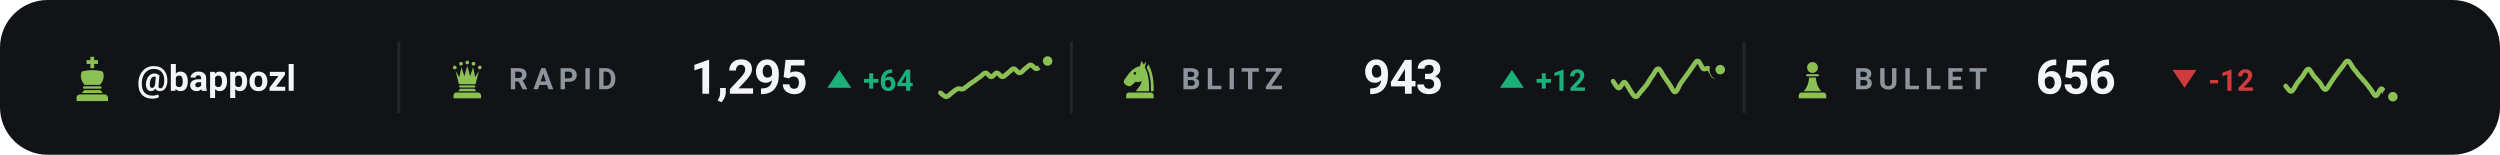
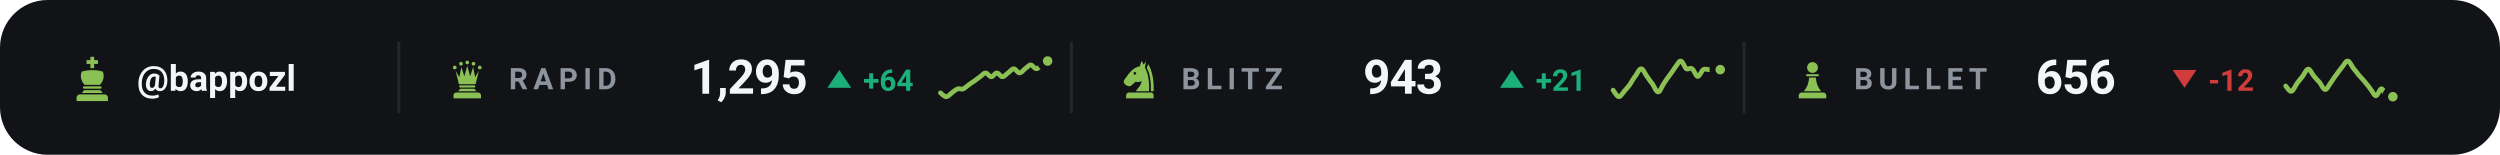
<svg xmlns="http://www.w3.org/2000/svg" viewBox="0 0 840 52" width="840" height="52" role="img" aria-label="Chess.com ratings of bappozl">
  <style>svg{font-family:-apple-system,BlinkMacSystemFont,'Segoe UI',Roboto,'Helvetica Neue',Arial,sans-serif}text{fill:#f4f5f7;white-space:pre}.bg{fill:#111317}.acc{fill:#8ac054}.win{fill:#1baf7a}.draw{fill:#8b8f96}.loss{fill:#d03b3b}.lbl{font-size:10px;font-weight:600;letter-spacing:.18em;fill:#8d949d}.cap{font-size:10.5px;font-weight:500;fill:#8d949d}.num{font-family:-apple-system,BlinkMacSystemFont,'Segoe UI',Roboto,'Helvetica Neue',Arial,sans-serif;font-weight:700;letter-spacing:-.02em}.tick{font-size:9px;font-weight:500;fill:#8d949d;opacity:.75}.dl{font-size:10px;font-weight:600}.rule{stroke:#22262d;stroke-width:1;fill:none}.grid{stroke:#22262d;stroke-width:1;fill:none;opacity:.7}.ln{fill:none;stroke:#8ac054;stroke-width:2;stroke-linecap:round;stroke-linejoin:round}.ring{stroke:#111317;stroke-width:2}.hollow{fill:none;stroke-width:1.5}.sq{fill:#f4f5f7;opacity:.035}</style>
  <rect class="bg" width="840" height="52" rx="16" />
  <g class="acc" transform="translate(23.0,18.6) scale(0.16)">
    <path d="M46 3h8v7h8v8h-8v9h-8v-9h-8v-8h8z" />
    <path d="M28 34c7-2 14-3 22-3s15 1 22 3c4 8 2 20-6 28H34c-8-8-10-20-6-28z" />
    <path d="M33 65h34a2.5 2.5 0 0 1 0 5H33a2.5 2.5 0 0 1 0-5z" />
    <path d="M33 73h34l5 6H28z" />
    <path d="M24 82h52a7 7 0 0 1 7 7v7H17v-7a7 7 0 0 1 7-7z" />
  </g>
  <text x="46" y="30.5" style="font-size:12px;font-weight:600">@bappozl</text>
  <line class="rule" x1="134" y1="14" x2="134" y2="38" />
  <g class="acc" transform="translate(150.0,19.6) scale(0.14)">
    <circle cx="20" cy="22" r="4.5" />
    <circle cx="35" cy="13" r="4.5" />
    <circle cx="50" cy="10" r="4.5" />
    <circle cx="65" cy="13" r="4.5" />
    <circle cx="80" cy="22" r="4.5" />
    <path d="M30 62L22 30L31 45L36 21L43 43L50 18L57 43L64 21L69 45L78 30L70 62z" />
    <path d="M33 65h34a2.5 2.5 0 0 1 0 5H33a2.5 2.5 0 0 1 0-5z" />
    <path d="M33 73h34l5 6H28z" />
    <path d="M24 82h52a7 7 0 0 1 7 7v7H17v-7a7 7 0 0 1 7-7z" />
  </g>
  <text class="lbl" x="171" y="30">RAPID</text>
  <text class="num" x="232" y="31.5" style="font-size:16px">1,295</text>
  <path fill="#1baf7a" d="M282 23.5L286 29.5H278Z" />
  <text class="dl" x="290" y="30.5" style="fill:#1baf7a">+64</text>
  <path class="ln" style="stroke-width:1.6" d="M316.0 31.2C316.3 31.4 317.3 32.5 317.9 32.5C318.5 32.5 319.2 31.7 319.8 31.2C320.4 30.8 321.1 30.1 321.7 29.9C322.3 29.6 322.9 30.1 323.6 29.9C324.2 29.6 324.8 29.0 325.5 28.5C326.1 28.1 326.7 27.6 327.4 27.2C328.0 26.7 328.6 26.3 329.3 25.8C329.9 25.4 330.5 24.5 331.2 24.5C331.8 24.5 332.4 25.8 333.1 25.8C333.7 25.8 334.3 24.5 334.9 24.5C335.6 24.5 336.2 25.8 336.8 25.8C337.5 25.8 338.1 24.9 338.7 24.5C339.4 24.0 340.0 23.1 340.6 23.1C341.3 23.1 341.9 24.5 342.5 24.5C343.2 24.5 343.8 23.6 344.4 23.1C345.1 22.7 345.7 21.8 346.3 21.8C346.9 21.8 347.6 23.1 348.2 23.1C348.8 23.1 349.5 22.2 350.1 21.8C350.7 21.3 351.7 20.7 352.0 20.5" />
  <circle class="acc ring" cx="352.0" cy="20.5" r="2.6" />
  <line class="rule" x1="360" y1="14" x2="360" y2="38" />
  <g class="acc" transform="translate(376.0,19.6) scale(0.14)">
    <path fill-rule="evenodd" d="M54 6L50 19C40 21 31 27 24 36L13 51C10 55 11 60 15 63L20 66C24 68 28 67 31 64L40 56C45 58 50 57 54 54C54 64 46 70 40 79H72C73 56 70 36 62 22L65 7L59 15zM41.2 36a3.2 3.2 0 1 0-6.4 0 3.2 3.2 0 1 0 6.4 0z" />
    <path d="M70 14C80 30 84 54 83 79H76.5C77 55 74 36 66.5 23z" />
    <path d="M24 82h52a7 7 0 0 1 7 7v7H17v-7a7 7 0 0 1 7-7z" />
  </g>
  <text class="lbl" x="397" y="30">BLITZ</text>
  <text class="num" x="458" y="31.5" style="font-size:16px">943</text>
  <path fill="#1baf7a" d="M508 23.5L512 29.5H504Z" />
-   <text class="dl" x="516" y="30.5" style="fill:#1baf7a">+12</text>
-   <path class="ln" style="stroke-width:1.6" d="M542.0 27.3C542.3 27.7 543.3 29.6 543.9 29.6C544.5 29.7 545.2 27.5 545.8 27.6C546.4 27.8 547.1 29.4 547.7 30.3C548.3 31.1 548.9 32.5 549.6 32.5C550.2 32.6 550.8 31.3 551.5 30.6C552.1 29.9 552.7 29.2 553.4 28.3C554.0 27.4 554.6 26.2 555.3 25.4C555.9 24.5 556.5 23.0 557.2 23.1C557.8 23.1 558.4 24.8 559.1 25.7C559.7 26.6 560.3 27.4 560.9 28.3C561.6 29.2 562.2 31.0 562.8 30.9C563.5 30.9 564.1 28.9 564.7 28.0C565.4 27.0 566.0 26.2 566.6 25.4C567.3 24.5 567.9 23.6 568.5 22.7C569.2 21.9 569.8 20.4 570.4 20.5C571.1 20.5 571.7 22.6 572.3 23.1C572.9 23.5 573.6 22.6 574.2 23.1C574.8 23.5 575.5 25.6 576.1 25.7C576.7 25.7 577.7 23.8 578.0 23.4" />
+   <text class="dl" x="516" y="30.5" style="fill:#1baf7a">+21</text>
+   <path class="ln" style="stroke-width:1.6" d="M542.0 30.3C542.3 30.6 543.3 32.5 543.9 32.5C544.5 32.6 545.2 31.3 545.8 30.6C546.4 29.9 547.1 29.2 547.7 28.3C548.3 27.4 548.9 26.2 549.6 25.4C550.2 24.5 550.8 23.0 551.5 23.1C552.1 23.1 552.7 24.8 553.4 25.7C554.0 26.6 554.6 27.4 555.3 28.3C555.9 29.2 556.5 31.0 557.2 30.9C557.8 30.9 558.4 28.9 559.1 28.0C559.7 27.0 560.3 26.2 560.9 25.4C561.6 24.5 562.2 23.6 562.8 22.7C563.5 21.9 564.1 20.4 564.7 20.5C565.4 20.5 566.0 22.6 566.6 23.1C567.3 23.5 567.9 22.6 568.5 23.1C569.2 23.5 569.8 25.6 570.4 25.7C571.1 25.7 571.7 23.8 572.3 23.4C572.9 23.0 573.6 23.4 574.2 23.4C574.8 23.4 575.5 23.4 576.1 23.4C576.7 23.4 577.7 23.4 578.0 23.4" />
  <circle class="acc ring" cx="578.0" cy="23.4" r="2.6" />
  <line class="rule" x1="586" y1="14" x2="586" y2="38" />
  <g class="acc" transform="translate(602.0,19.6) scale(0.14)">
    <circle cx="50" cy="22" r="13" />
    <path d="M37 38h26a2.5 2.5 0 0 1 0 5H37a2.5 2.5 0 0 1 0-5z" />
    <path d="M42 46h16c1 13 5 24 13 33H29c8-9 12-20 13-33z" />
    <path d="M24 82h52a7 7 0 0 1 7 7v7H17v-7a7 7 0 0 1 7-7z" />
  </g>
  <text class="lbl" x="623" y="30">BULLET</text>
  <text class="num" x="684" y="31.5" style="font-size:16px">656</text>
  <path fill="#d03b3b" d="M734 29.5L738 23.5H730Z" />
  <text class="dl" x="742" y="30.5" style="fill:#d03b3b">-12</text>
  <path class="ln" style="stroke-width:1.6" d="M768.0 28.9C768.3 29.2 769.3 30.9 769.9 30.7C770.5 30.6 771.2 28.9 771.8 28.0C772.4 27.2 773.1 26.4 773.7 25.6C774.3 24.8 774.9 23.2 775.6 23.2C776.2 23.2 776.8 24.8 777.5 25.6C778.1 26.3 778.7 27.0 779.4 27.7C780.0 28.5 780.6 30.1 781.3 30.1C781.9 30.1 782.5 28.6 783.2 27.7C783.8 26.9 784.4 25.8 785.1 25.0C785.7 24.1 786.3 23.3 786.9 22.6C787.6 21.8 788.2 20.4 788.8 20.5C789.5 20.5 790.1 22.1 790.7 22.9C791.4 23.7 792.0 24.5 792.6 25.3C793.3 26.0 793.9 26.7 794.5 27.4C795.2 28.2 795.8 29.0 796.4 29.8C797.1 30.6 797.7 32.2 798.3 32.2C798.9 32.2 799.6 29.8 800.2 29.8C800.8 29.9 801.5 32.1 802.1 32.5C802.7 33.0 803.7 32.5 804.0 32.5" />
  <circle class="acc ring" cx="804.0" cy="32.5" r="2.6" />
</svg>
